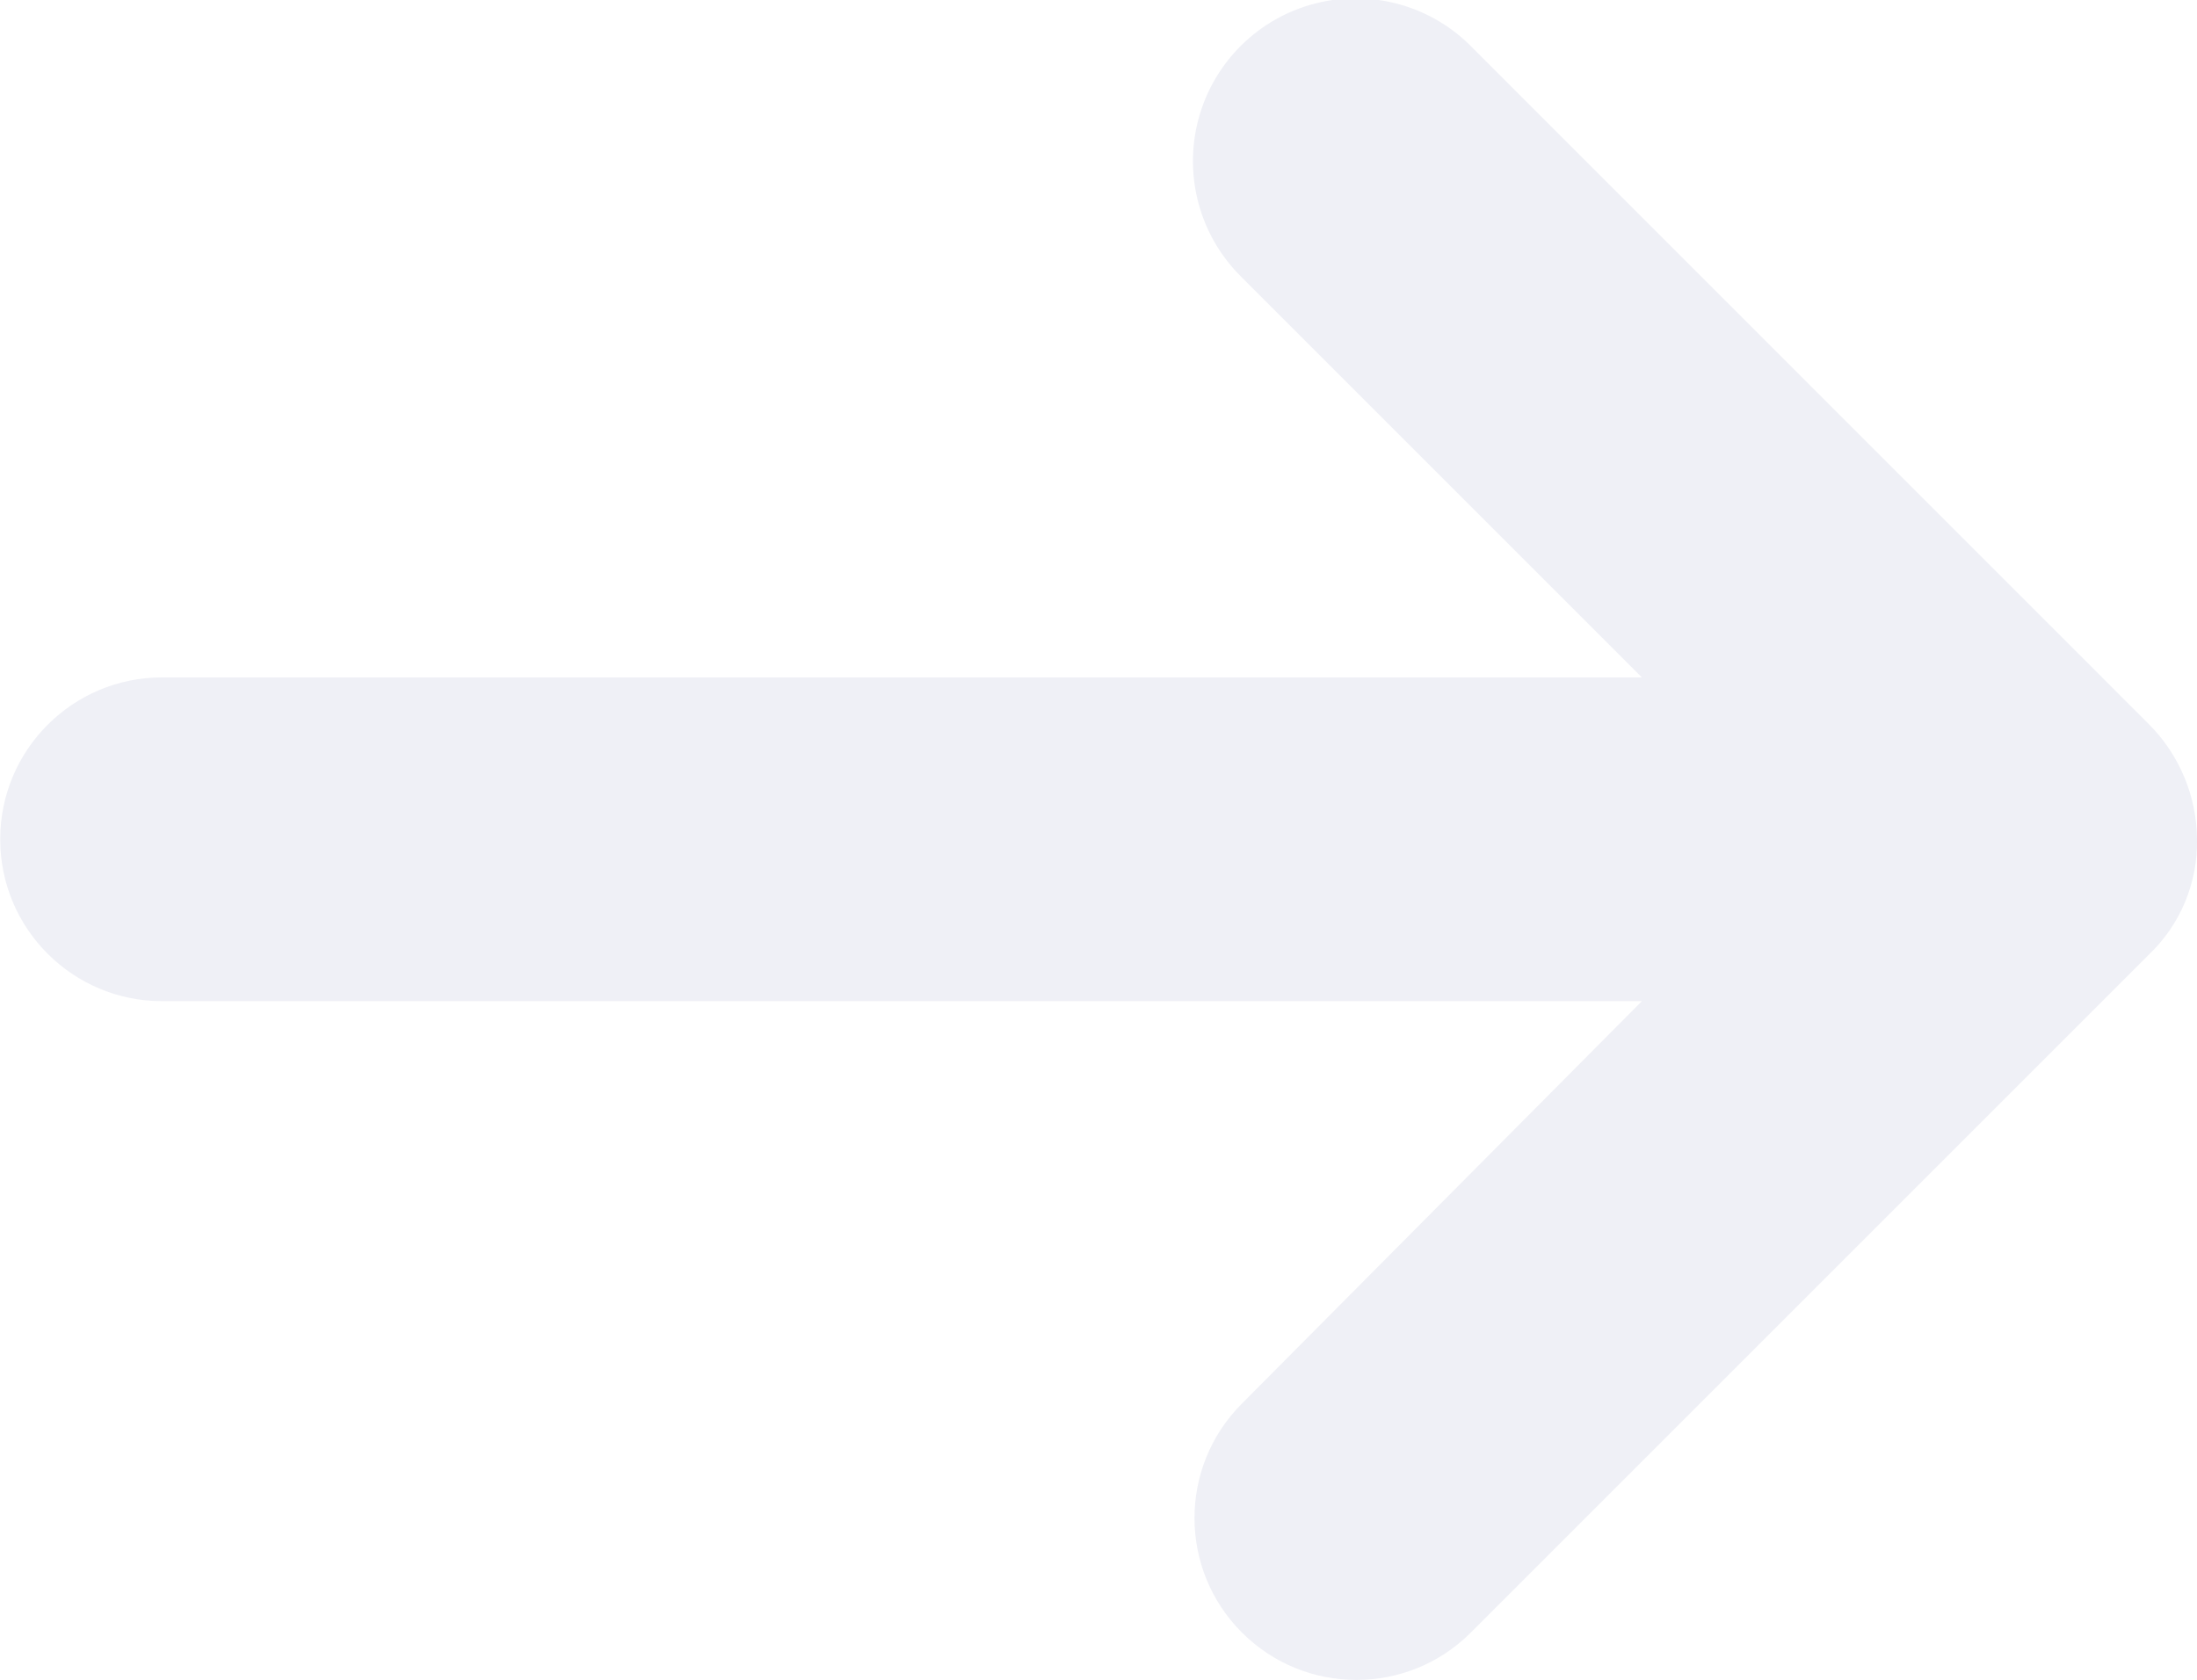
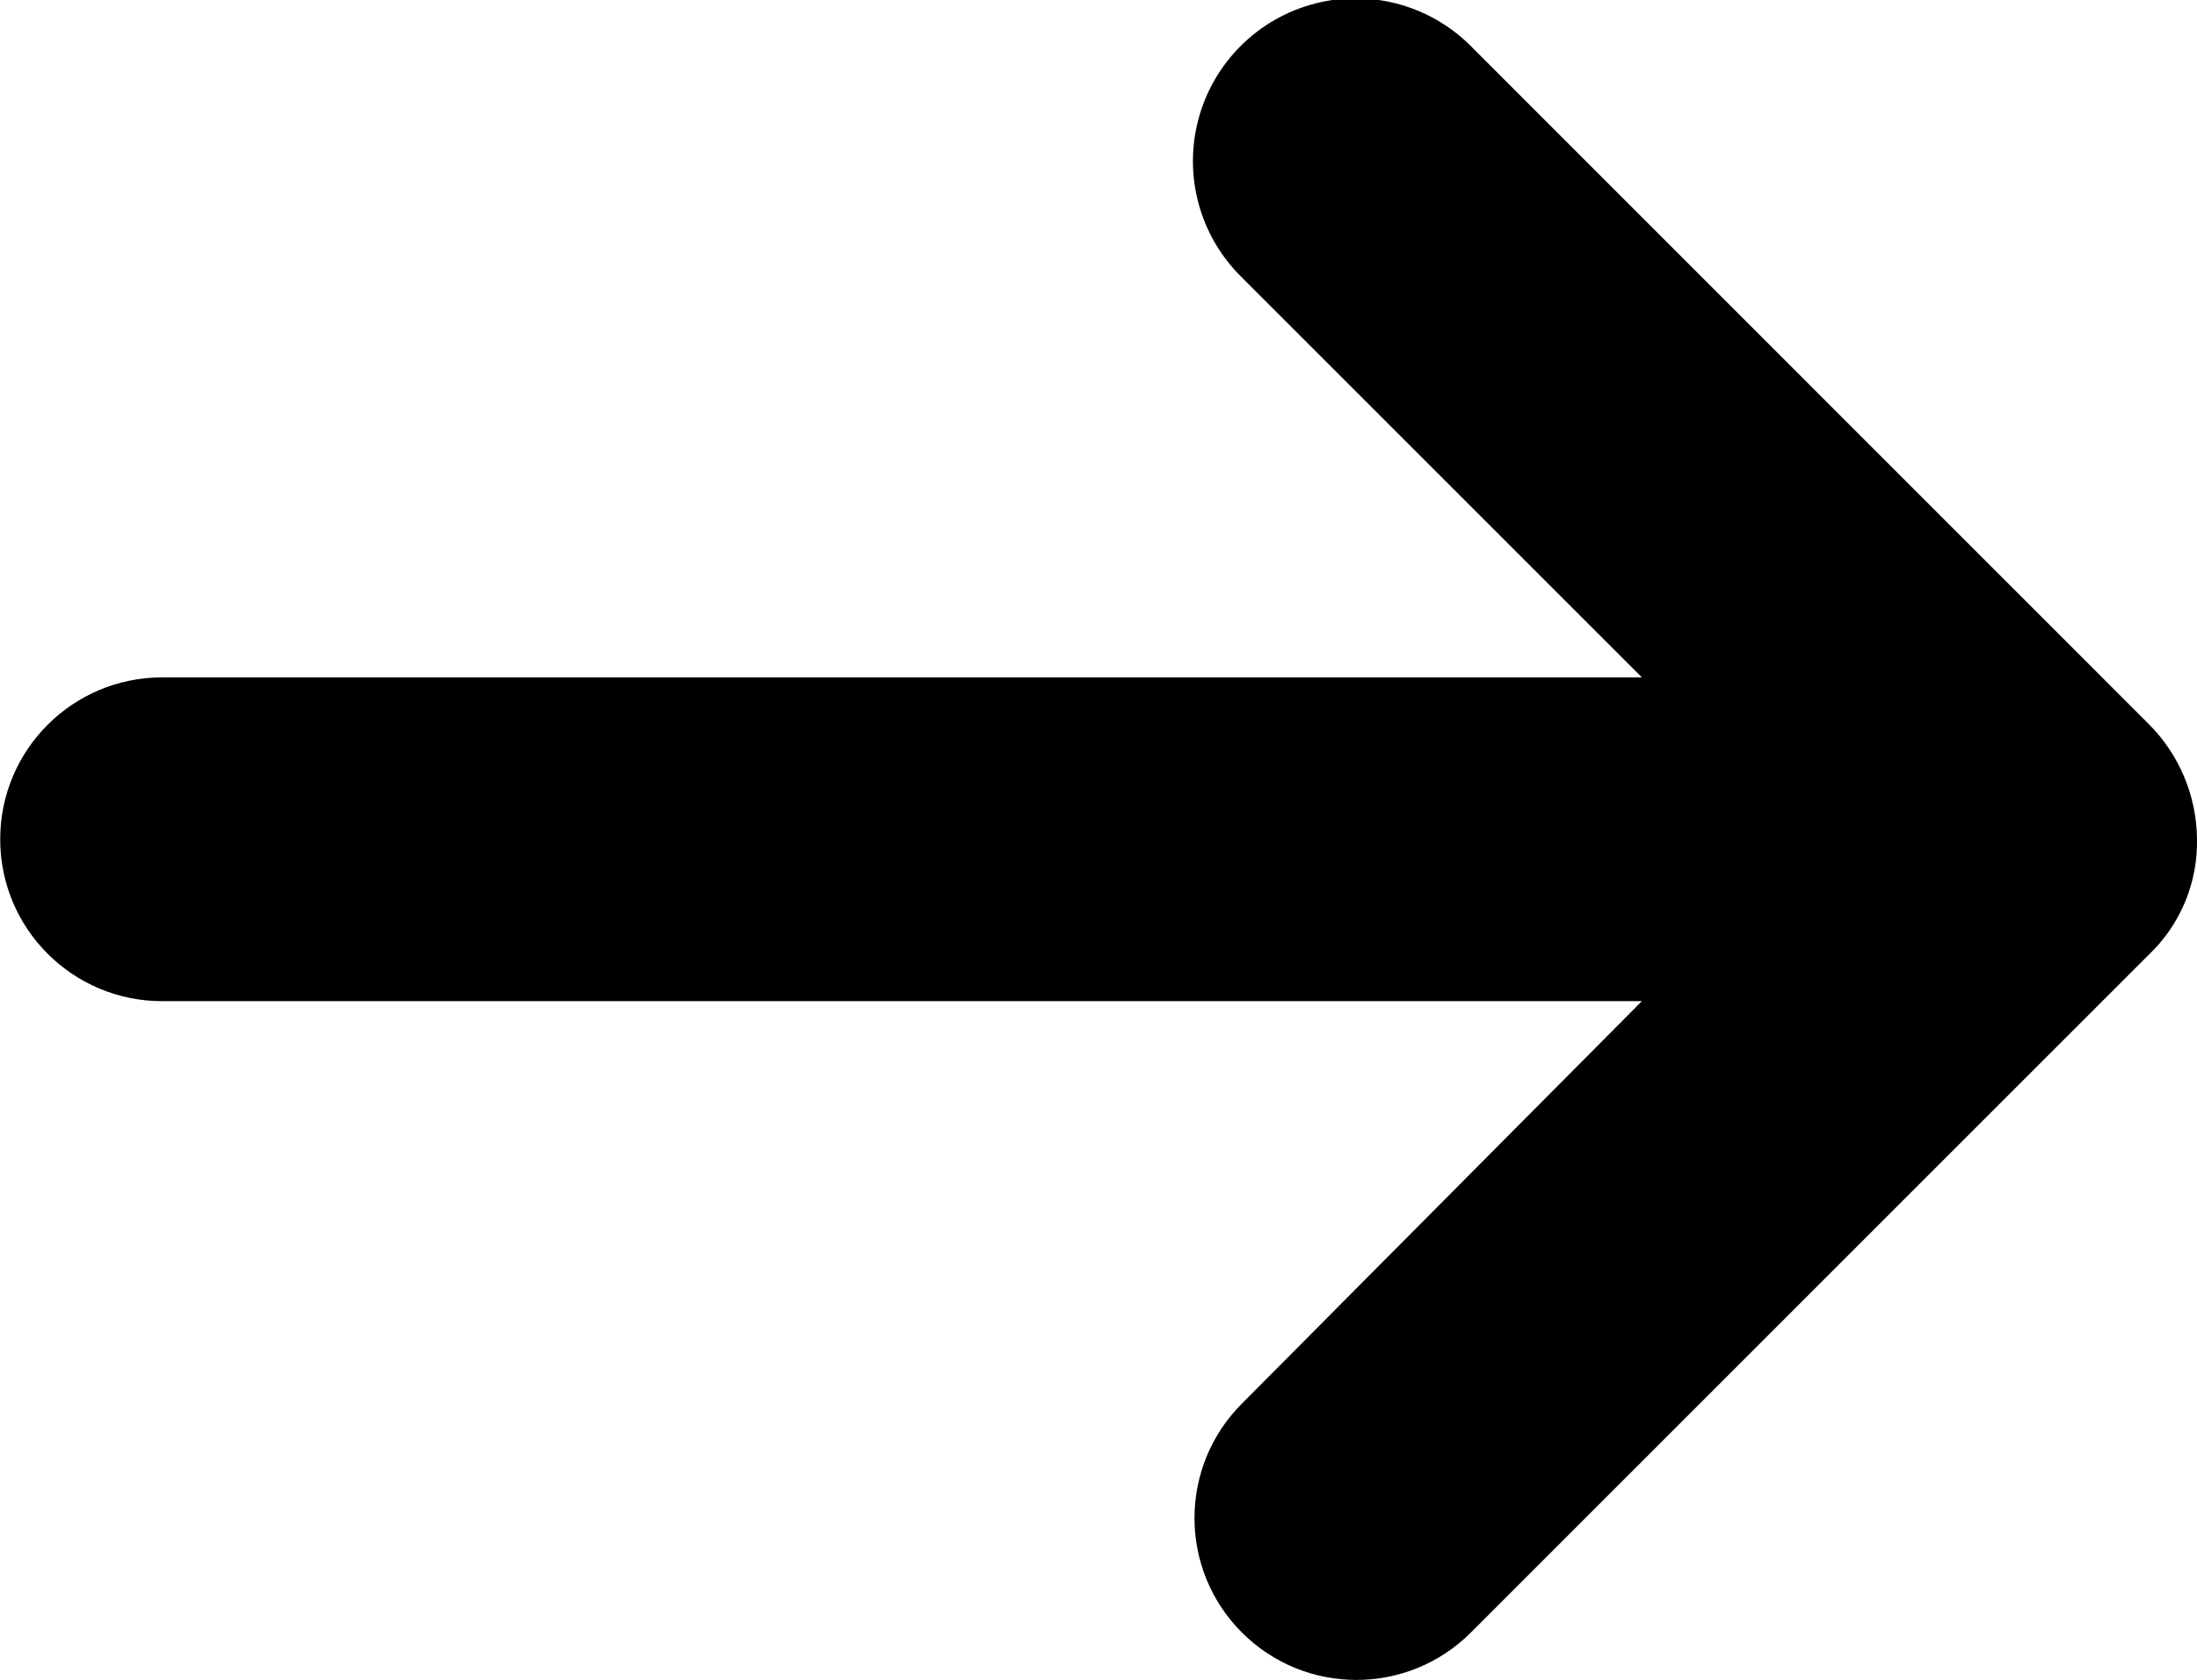
- <svg xmlns="http://www.w3.org/2000/svg" width="16.48" height="12.6" viewBox="0 0 16.48 12.6">
-   <path id="noun-arrow-1920781" d="M46.116,171.566l-5.083,5.083a1.214,1.214,0,0,1-1.717-1.718l3-3.019h-11.1a1.214,1.214,0,0,1,0-2.429h11.1l-3-3a1.221,1.221,0,1,1,1.735-1.718l5.065,5.066a1.235,1.235,0,0,1,.364.867A1.166,1.166,0,0,1,46.116,171.566Z" transform="translate(-30 -164.401)" fill="#eff0f6" />
+ <svg xmlns="http://www.w3.org/2000/svg" data-name="main-color-icon" width="16.48" height="12.6" viewBox="0 0 16.48 12.6">
+   <path id="noun-arrow-1920781" d="M46.116,171.566l-5.083,5.083a1.214,1.214,0,0,1-1.717-1.718l3-3.019h-11.1a1.214,1.214,0,0,1,0-2.429h11.1l-3-3a1.221,1.221,0,1,1,1.735-1.718l5.065,5.066a1.235,1.235,0,0,1,.364.867A1.166,1.166,0,0,1,46.116,171.566Z" transform="translate(-30 -164.401)" />
</svg>
